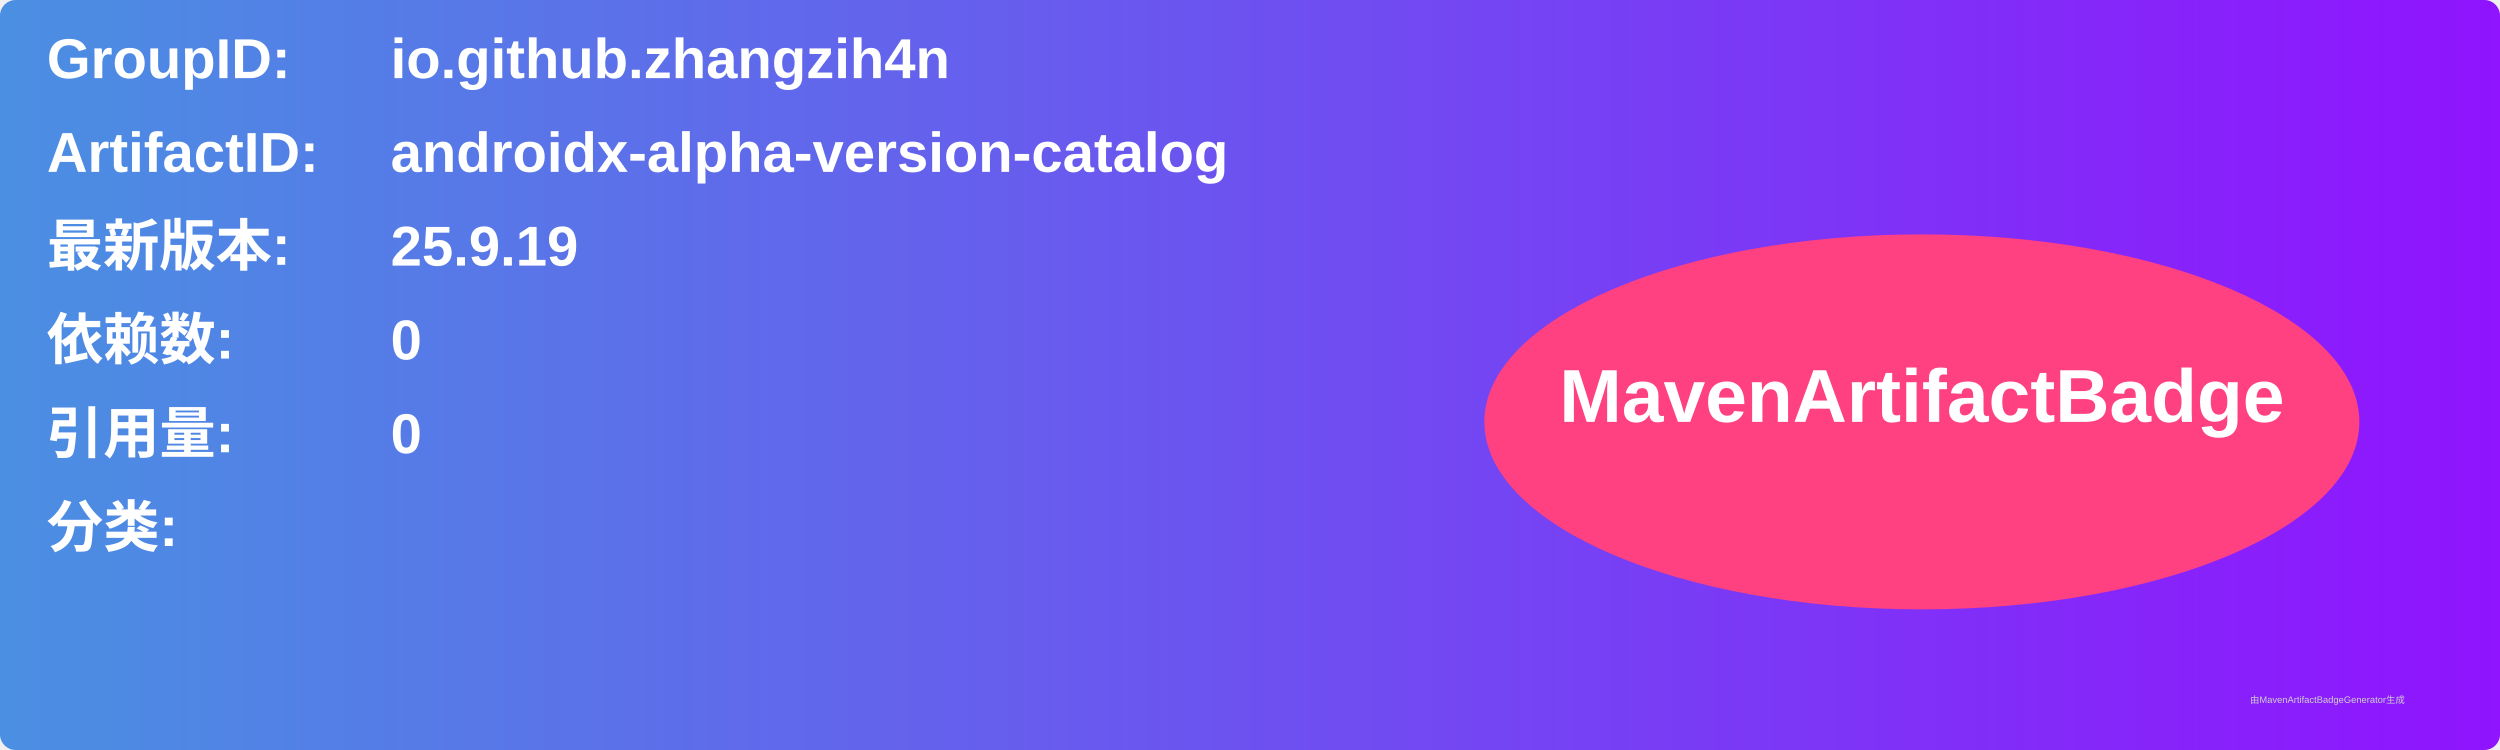
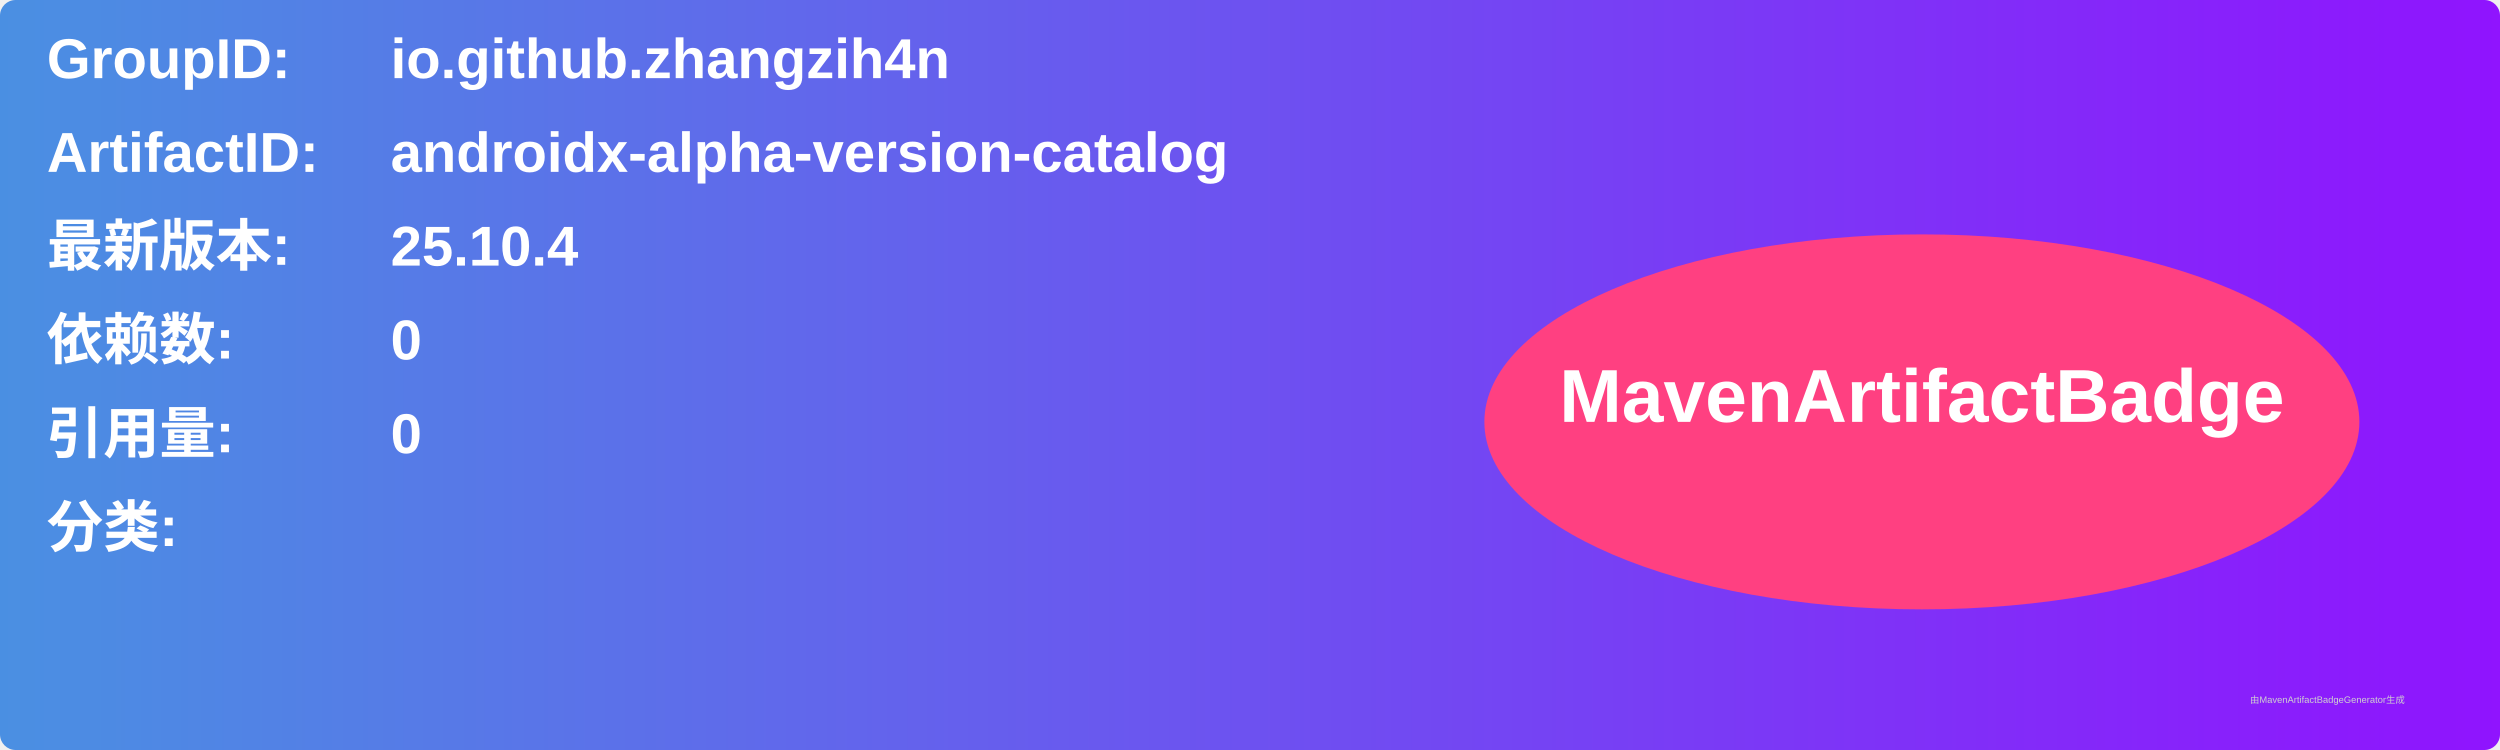
<svg xmlns="http://www.w3.org/2000/svg" width="800" height="240" viewBox="0 0 800 240">
  <linearGradient id="grad" x1="0%" y1="0%" x2="100%" y2="0%">
    <stop offset="0%" stop-color="#4a90e2" />
    <stop offset="100%" stop-color="#9013fe" />
  </linearGradient>
  <rect width="100%" height="100%" rx="5" ry="5" fill="url(#grad)" />
  <g transform="translate(15, 15)">
    <text x="0" y="10" font-family="Arial" font-size="18" fill="white" font-weight="bold" width="260">GroupID:</text>
    <text x="110" y="10" font-family="Arial" font-size="18" fill="white" font-weight="bold" width="460">io.github.zhangzih4n</text>
    <text x="0" y="40" font-family="Arial" font-size="18" fill="white" font-weight="bold" width="260">ArtifactID:</text>
    <text x="110" y="40" font-family="Arial" font-size="18" fill="white" font-weight="bold" width="460">androidx-alpha-version-catalog</text>
    <text x="0" y="70" font-family="Arial" font-size="18" fill="white" font-weight="bold">最新版本:</text>
    <text x="110" y="70" font-family="Arial" font-size="18" fill="white" font-weight="bold">
-       <tspan font-weight="bold">25.9.19</tspan>
+       <tspan font-weight="bold">25.10.4</tspan>
    </text>
    <text x="0" y="100" font-family="Arial" font-size="18" fill="white" font-weight="bold">依赖数: </text>
    <text x="110" y="100" font-family="Arial" font-size="18" fill="white">
      <tspan font-weight="bold">0</tspan>
    </text>
    <text x="0" y="130" font-family="Arial" font-size="18" fill="white" font-weight="bold">引用量: </text>
    <text x="110" y="130" font-family="Arial" font-size="18" fill="white">
      <tspan font-weight="bold">0</tspan>
    </text>
    <text x="0" y="160" font-family="Arial" font-size="18" fill="white" font-weight="bold">分类:</text>
    <text x="10" y="190" font-family="Arial" font-size="10" fill="white">
      <tspan font-weight="bold" />
    </text>
    <ellipse cx="600" cy="120" rx="140" ry="60" fill="#ff4081" />
    <text x="600" y="120" text-anchor="middle" font-family="Arial" font-size="24" fill="white" font-weight="bold">MavenArtifactBadge</text>
  </g>
  <text x="720" y="225" font-family="Arial" font-size="3" fill="#d0d0d0">由MavenArtifactBadgeGenerator生成</text>
</svg>
